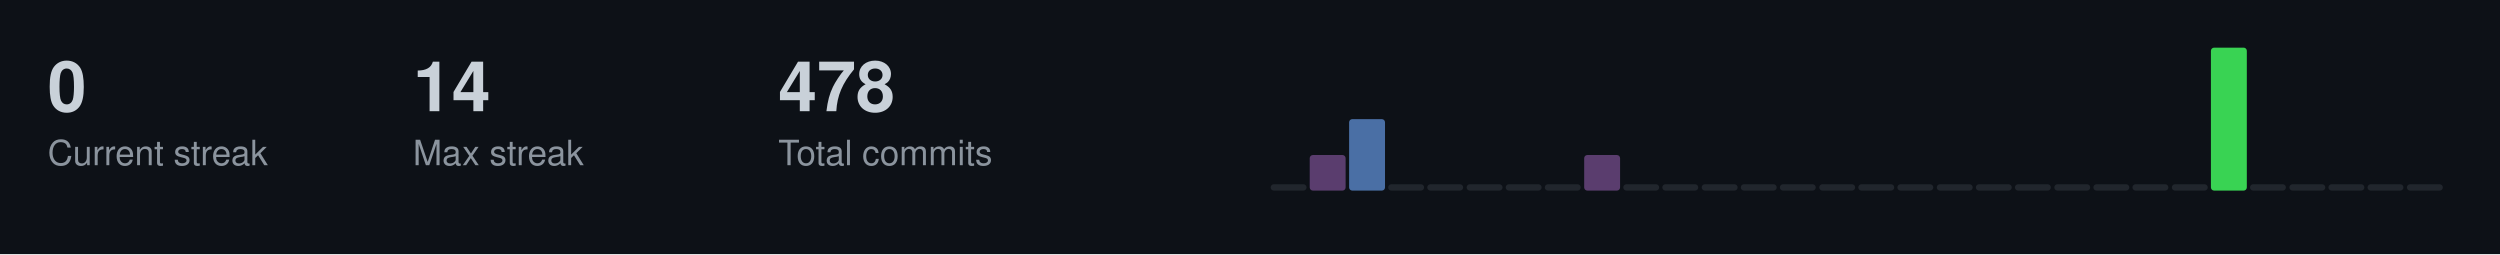
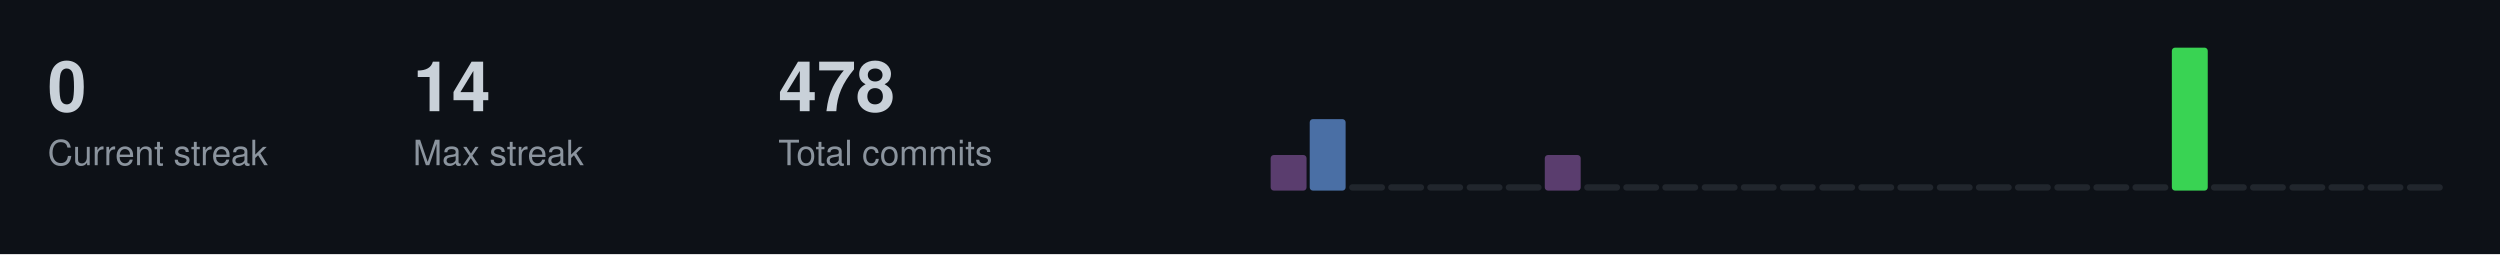
<svg xmlns="http://www.w3.org/2000/svg" width="787" height="80">
  <style>
  .title { font-size: 14px; fill: #c9d1d9; font-family: -apple-system, BlinkMacSystemFont, "Segoe UI", Helvetica, Arial, sans-serif; font-weight: 600; }
  .stat-label { font-size: 11px; fill: #8b949e; font-family: -apple-system, BlinkMacSystemFont, "Segoe UI", Helvetica, Arial, sans-serif; }
  .stat-value { font-size: 22px; fill: #c9d1d9; font-family: -apple-system, BlinkMacSystemFont, "Segoe UI", Helvetica, Arial, sans-serif; font-weight: 600; }
  .streak-fire { font-size: 22px; fill: #f0883e; font-family: -apple-system, BlinkMacSystemFont, "Segoe UI", Helvetica, Arial, sans-serif; font-weight: 600; }
</style>
  <rect width="787" height="80" fill="#0d1117" />
  <text x="15" y="35" class="stat-value">0</text>
  <text x="15" y="52" class="stat-label">Current streak</text>
  <text x="130" y="35" class="stat-value">14</text>
  <text x="130" y="52" class="stat-label">Max streak</text>
  <text x="245" y="35" class="stat-value">478</text>
  <text x="245" y="52" class="stat-label">Total commits</text>
-   <rect x="400.0" y="58.0" width="11.3" height="2.0" fill="#21262d" rx="1" />
-   <rect x="412.3" y="48.8" width="11.3" height="11.2" fill="#5a3d6e" rx="1" />
-   <rect x="424.7" y="37.5" width="11.3" height="22.5" fill="#4a6fa5" rx="1" />
+   <rect x="400.0" y="48.8" width="11.3" height="11.2" fill="#5a3d6e" rx="1" />
+   <rect x="412.3" y="37.5" width="11.3" height="22.5" fill="#4a6fa5" rx="1" />
+   <rect x="424.7" y="58.0" width="11.3" height="2.0" fill="#21262d" rx="1" />
  <rect x="437.0" y="58.0" width="11.3" height="2.0" fill="#21262d" rx="1" />
  <rect x="449.3" y="58.0" width="11.3" height="2.0" fill="#21262d" rx="1" />
  <rect x="461.7" y="58.0" width="11.3" height="2.0" fill="#21262d" rx="1" />
  <rect x="474.0" y="58.0" width="11.3" height="2.0" fill="#21262d" rx="1" />
-   <rect x="486.3" y="58.0" width="11.3" height="2.0" fill="#21262d" rx="1" />
-   <rect x="498.7" y="48.8" width="11.3" height="11.2" fill="#5a3d6e" rx="1" />
+   <rect x="486.3" y="48.8" width="11.3" height="11.2" fill="#5a3d6e" rx="1" />
+   <rect x="498.7" y="58.0" width="11.3" height="2.0" fill="#21262d" rx="1" />
  <rect x="511.0" y="58.0" width="11.3" height="2.0" fill="#21262d" rx="1" />
  <rect x="523.3" y="58.0" width="11.3" height="2.0" fill="#21262d" rx="1" />
  <rect x="535.7" y="58.0" width="11.3" height="2.0" fill="#21262d" rx="1" />
  <rect x="548.0" y="58.0" width="11.3" height="2.0" fill="#21262d" rx="1" />
  <rect x="560.3" y="58.0" width="11.3" height="2.0" fill="#21262d" rx="1" />
  <rect x="572.7" y="58.0" width="11.3" height="2.0" fill="#21262d" rx="1" />
  <rect x="585.0" y="58.0" width="11.3" height="2.0" fill="#21262d" rx="1" />
  <rect x="597.3" y="58.0" width="11.3" height="2.0" fill="#21262d" rx="1" />
  <rect x="609.7" y="58.0" width="11.3" height="2.0" fill="#21262d" rx="1" />
  <rect x="622.0" y="58.0" width="11.3" height="2.0" fill="#21262d" rx="1" />
  <rect x="634.3" y="58.0" width="11.3" height="2.0" fill="#21262d" rx="1" />
  <rect x="646.7" y="58.0" width="11.3" height="2.0" fill="#21262d" rx="1" />
  <rect x="659.0" y="58.0" width="11.3" height="2.0" fill="#21262d" rx="1" />
  <rect x="671.3" y="58.0" width="11.3" height="2.0" fill="#21262d" rx="1" />
-   <rect x="683.7" y="58.0" width="11.3" height="2.0" fill="#21262d" rx="1" />
-   <rect x="696.0" y="15.0" width="11.3" height="45.0" fill="#39d353" rx="1" />
+   <rect x="683.7" y="15.0" width="11.3" height="45.0" fill="#39d353" rx="1" />
+   <rect x="696.0" y="58.0" width="11.3" height="2.0" fill="#21262d" rx="1" />
  <rect x="708.3" y="58.0" width="11.3" height="2.0" fill="#21262d" rx="1" />
  <rect x="720.7" y="58.0" width="11.3" height="2.0" fill="#21262d" rx="1" />
  <rect x="733.0" y="58.0" width="11.3" height="2.0" fill="#21262d" rx="1" />
  <rect x="745.3" y="58.0" width="11.3" height="2.0" fill="#21262d" rx="1" />
  <rect x="757.7" y="58.0" width="11.3" height="2.0" fill="#21262d" rx="1" />
</svg>
